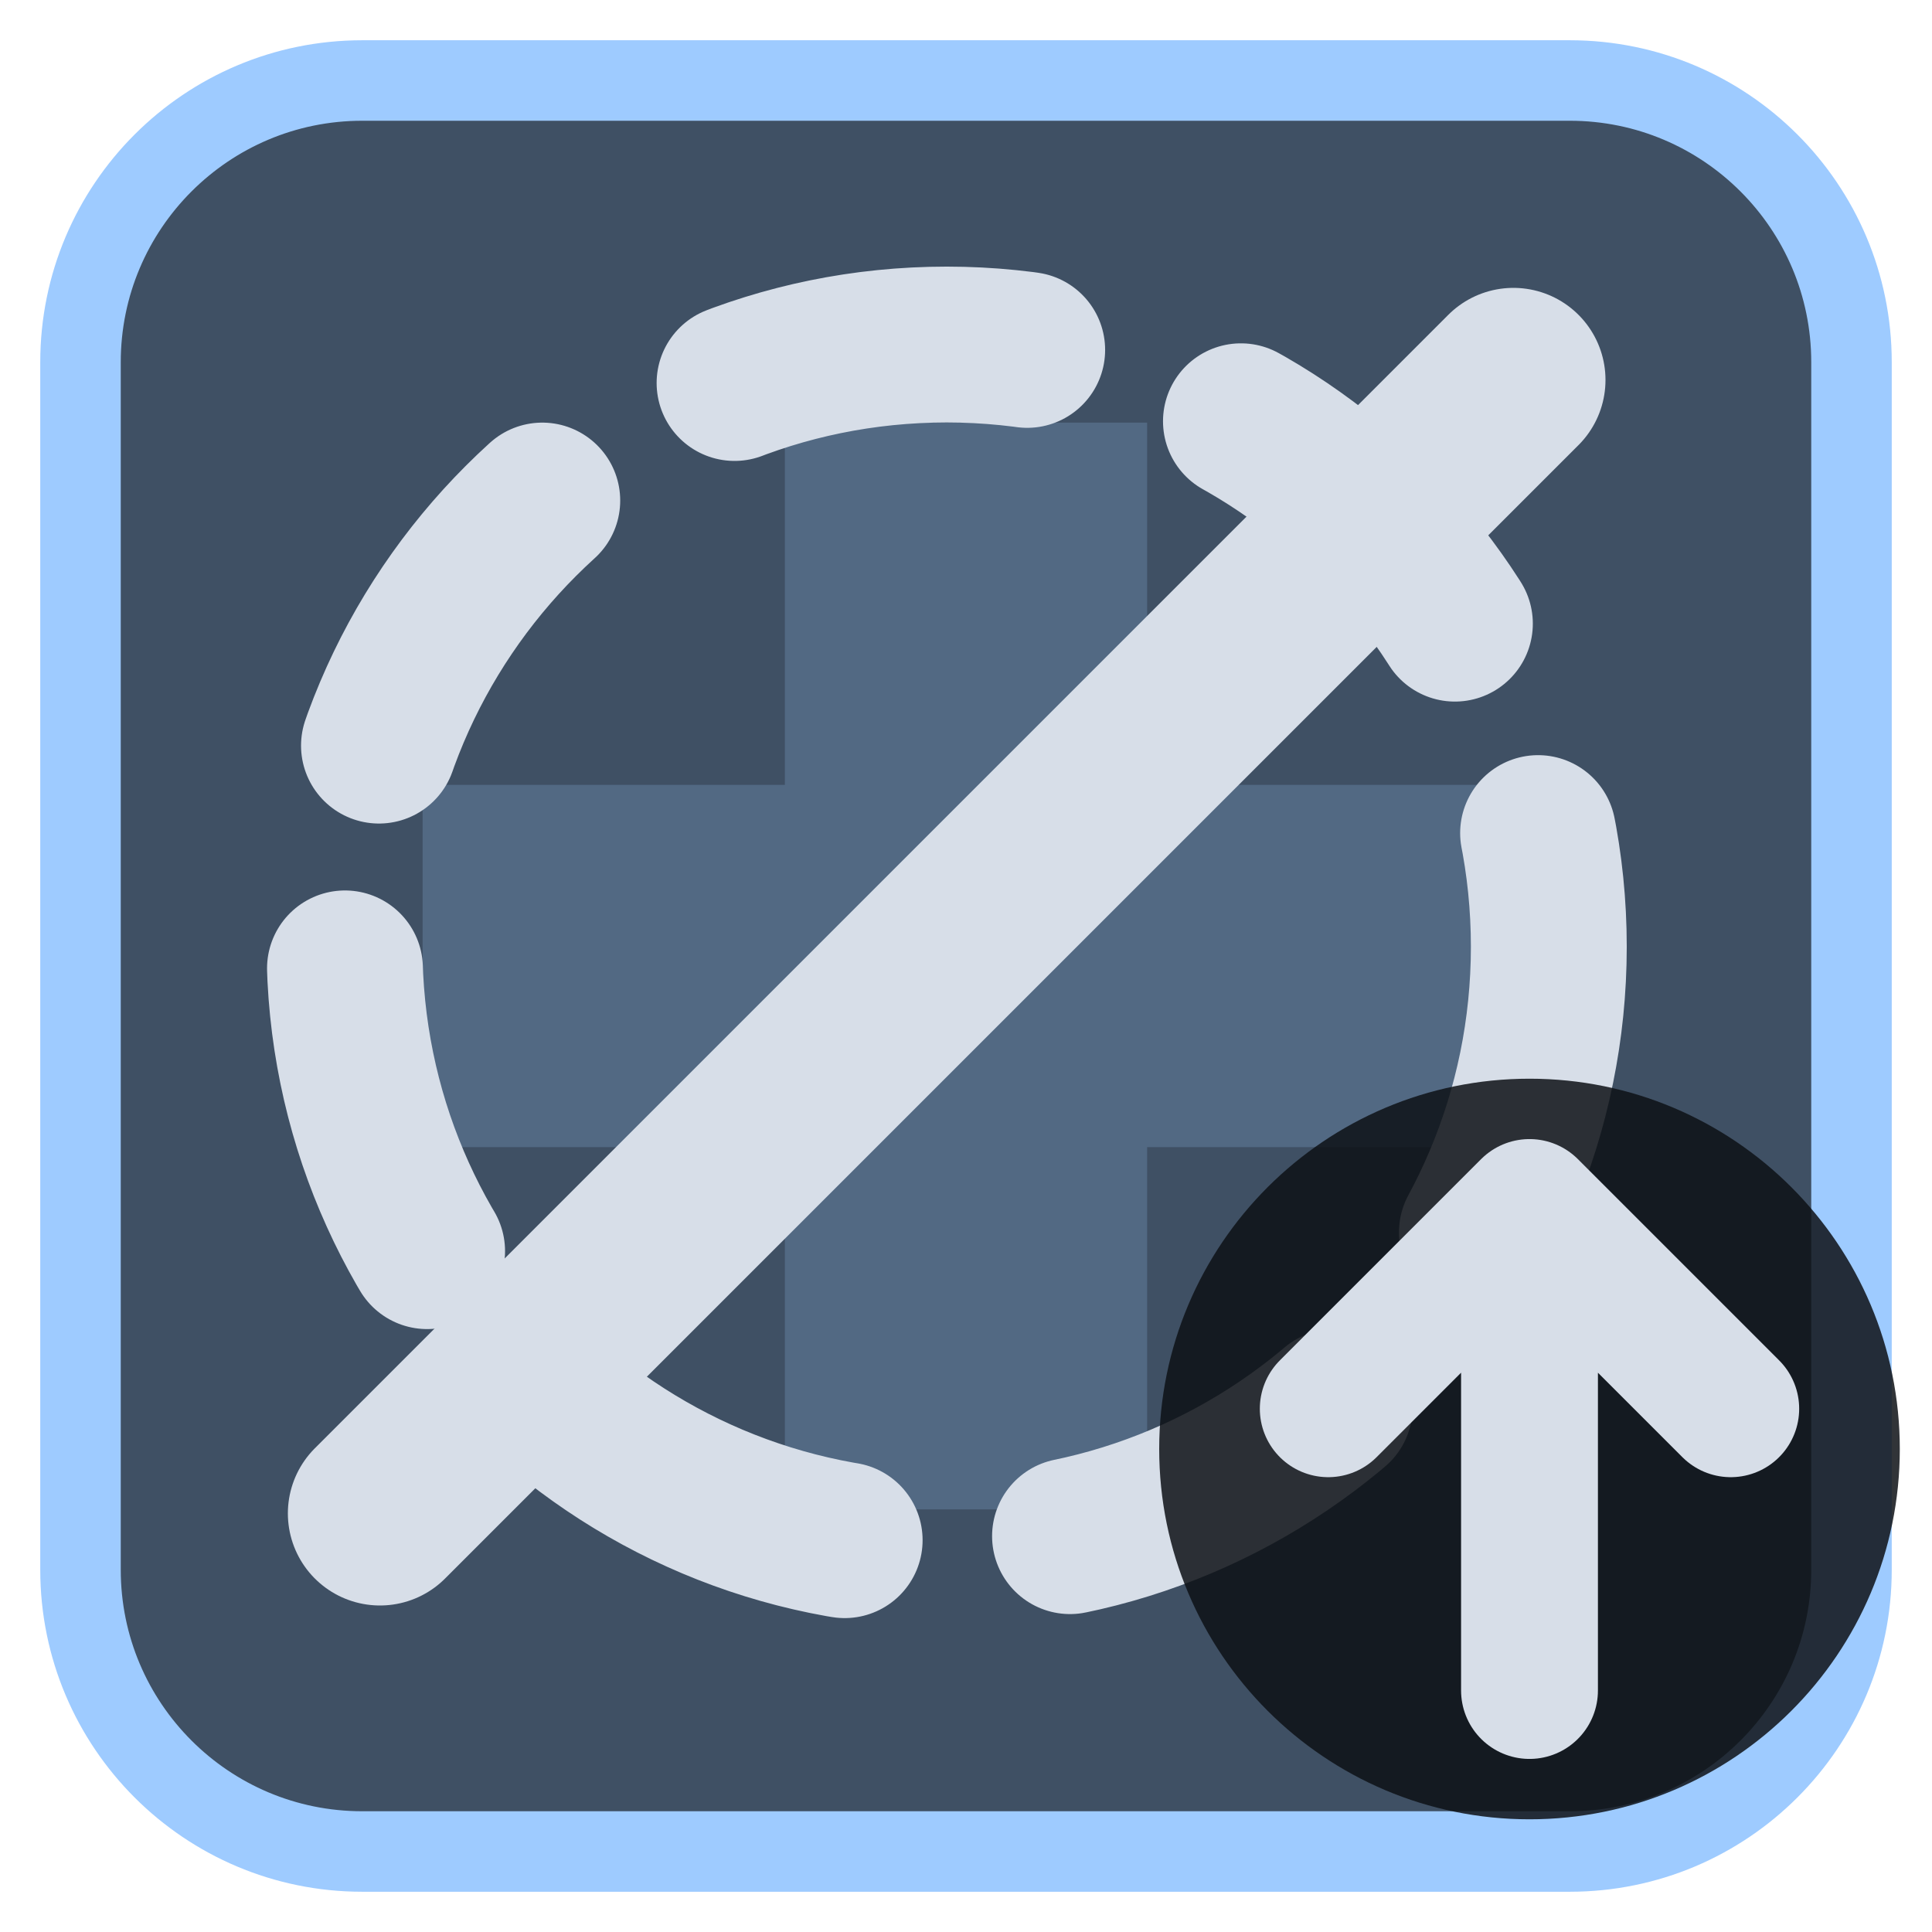
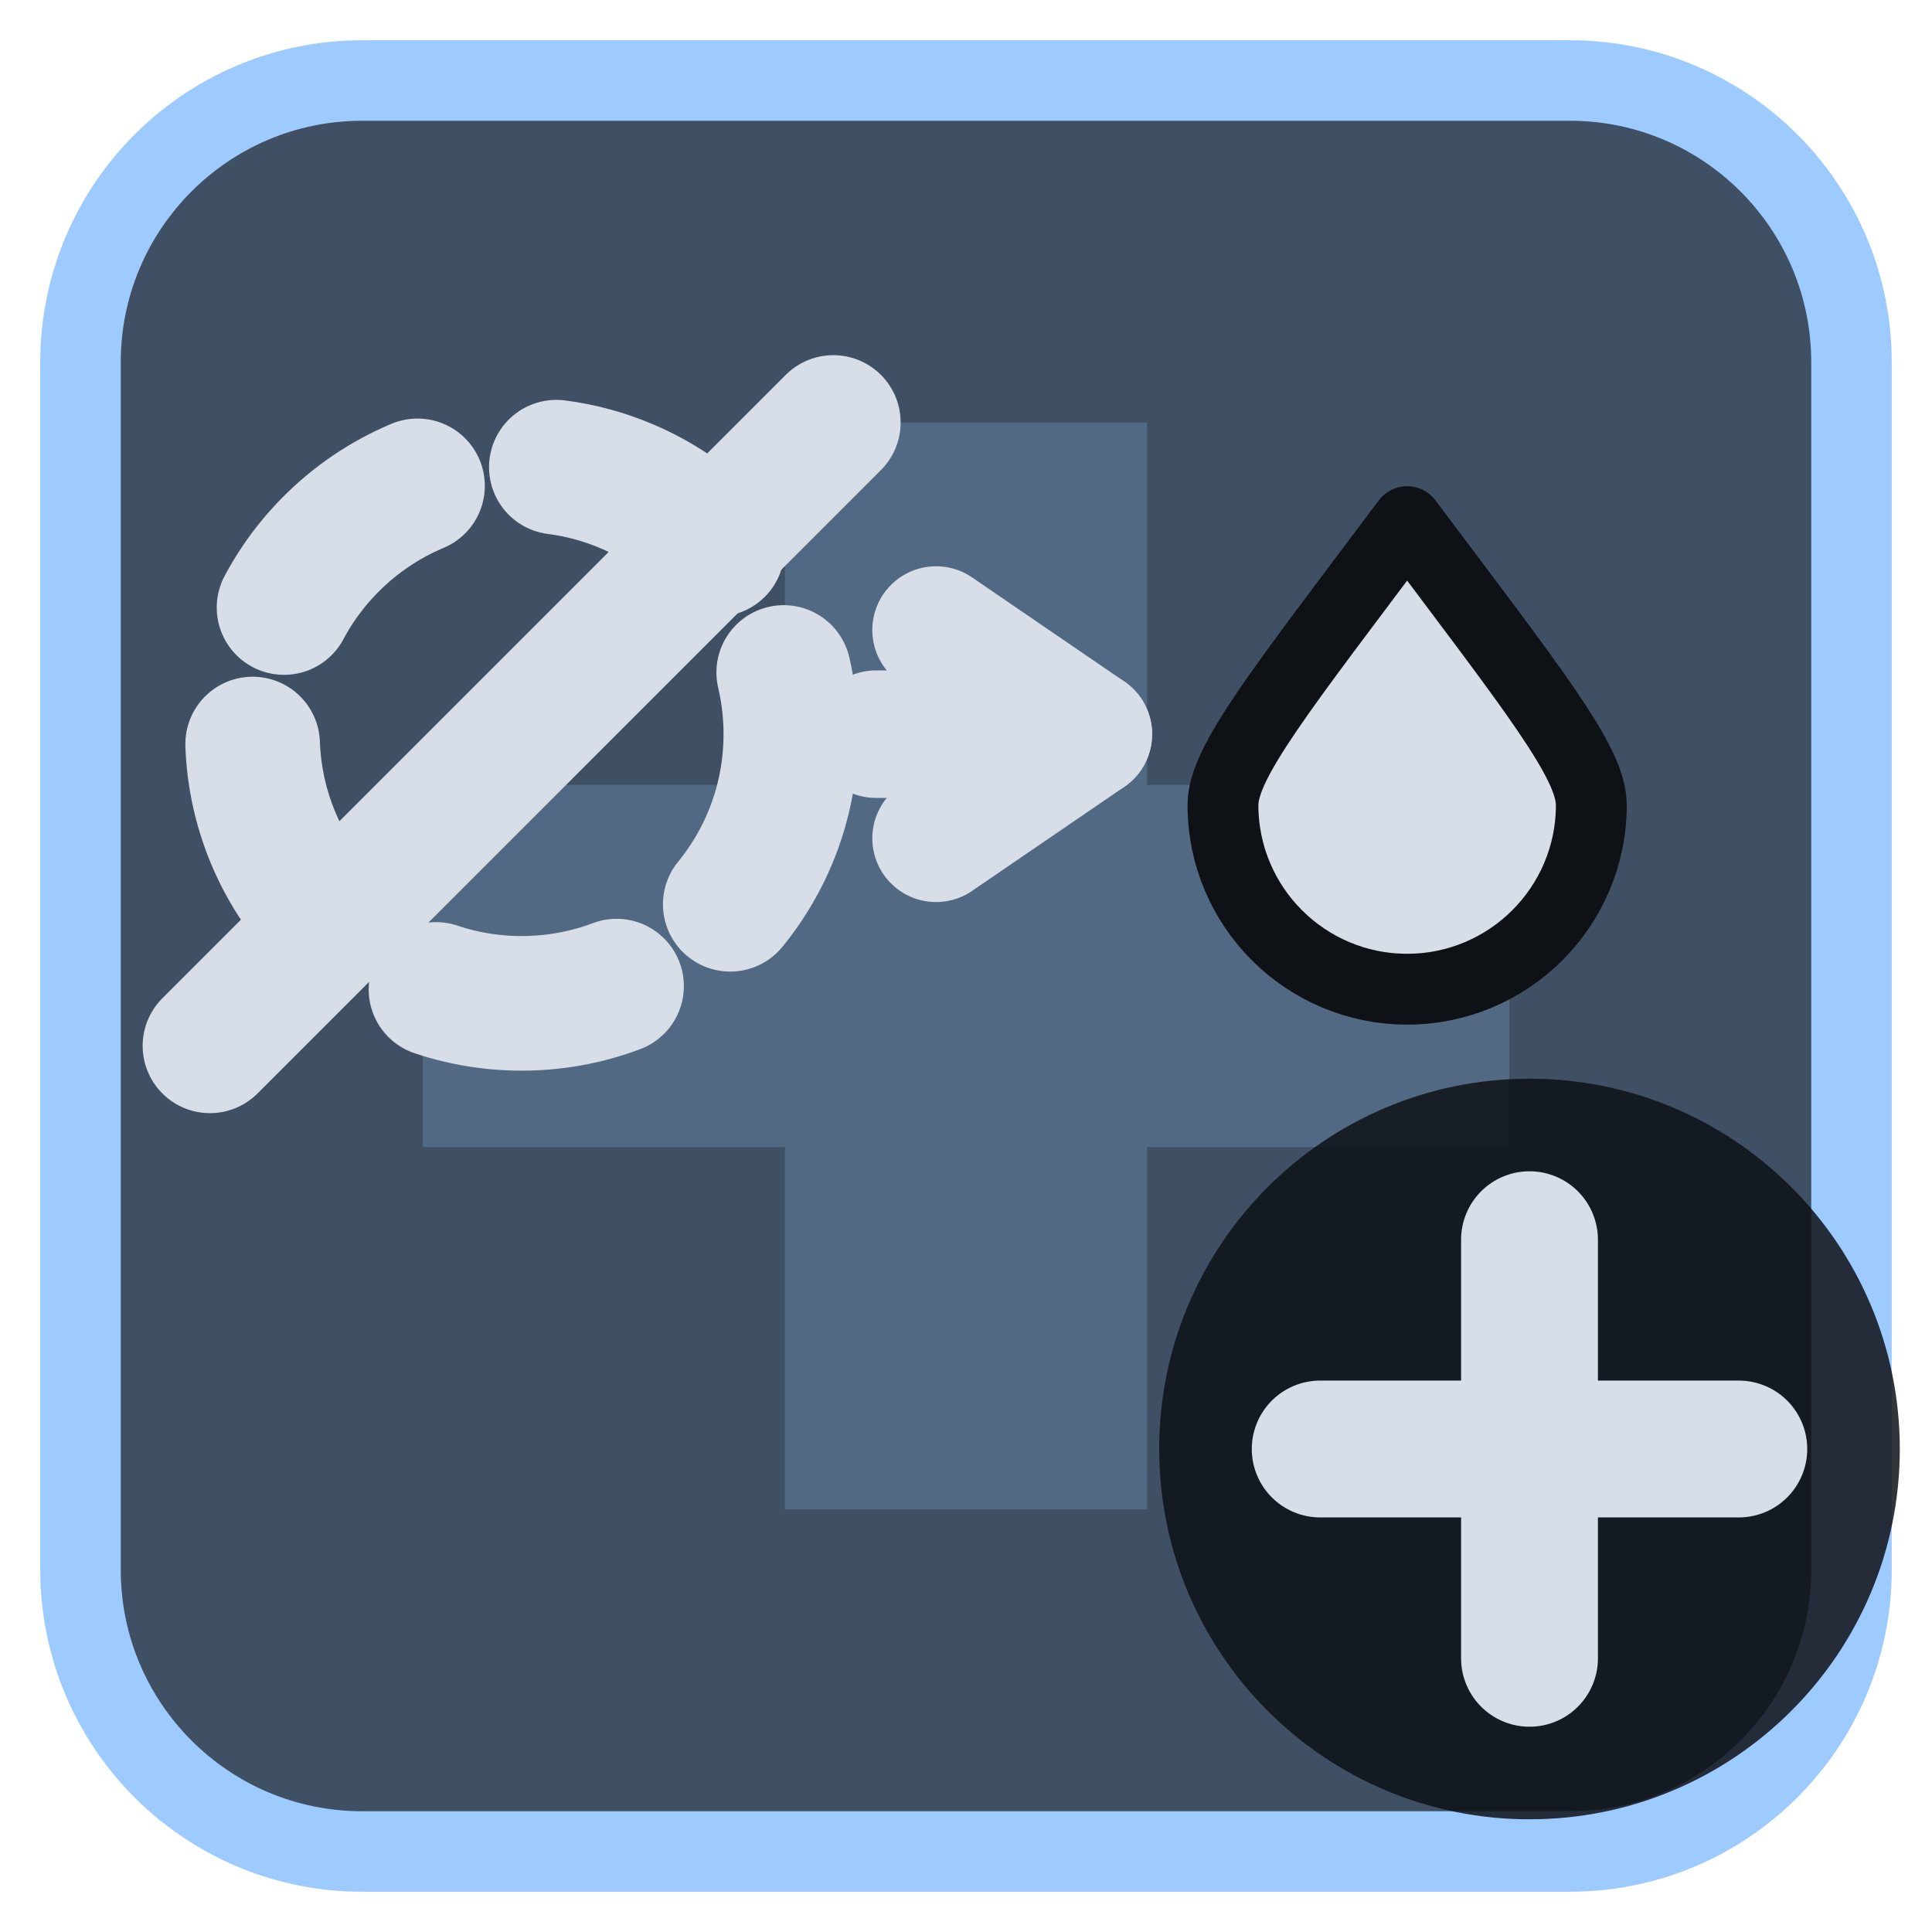
<svg xmlns="http://www.w3.org/2000/svg" viewBox="0 0 24 24" width="24" height="24">
  <rect x="1" y="1" width="22" height="22" rx="3.5" fill="#3f5064" stroke="#9ecbff" stroke-width="1" />
  <g opacity="0.2" transform="translate(3,3) scale(0.75)">
    <path d="M9 3h6v6h6v6h-6v6H9v-6H3V9h6z" fill="#9ecbff" />
  </g>
  <g transform="translate(1.2,1.2) scale(0.88)">
-     <circle cx="12" cy="12" r="8.5" fill="none" stroke="#d7dee8" stroke-width="2.2" stroke-linecap="round" stroke-linejoin="round" stroke-dasharray="4.2 3.2" />
-     <path d="M20 4L4 20" fill="none" stroke="#d7dee8" stroke-width="2.6" stroke-linecap="round" stroke-linejoin="round" />
+     <circle cx="6" cy="9" r="3.8" fill="none" stroke="#d7dee8" stroke-width="1.9" stroke-linecap="round" stroke-linejoin="round" stroke-dasharray="2.6 2" />
+     <path d="M1.6 13.4L10.4 4.6" fill="none" stroke="#d7dee8" stroke-width="1.9" stroke-linecap="round" stroke-linejoin="round" />
+     <path d="M11 9L14 9" fill="none" stroke="#d7dee8" stroke-width="1.8" stroke-linecap="round" stroke-linejoin="round" />
+     <path d="M11.85 10.47L14 9L11.85 7.53" fill="none" stroke="#d7dee8" stroke-width="1.8" stroke-linecap="round" stroke-linejoin="round" />
+     <path d="M18.5 6C16.7 8.4 15.9 9.4 15.9 10A2.6 2.6 0 0 0 21.1 10C21.1 9.4 20.3 8.4 18.5 6Z" fill="#d7dee8" stroke="#0e1116" stroke-width="1" stroke-linejoin="round" />
  </g>
  <circle cx="19" cy="18" r="4.6" fill="#0e1116" fill-opacity="0.85" />
-   <path d="M19 21V15M16.5 17.5L19 15L21.5 17.5" fill="none" stroke="#d7dee8" stroke-width="1.7" stroke-linecap="round" stroke-linejoin="round" />
+   <path d="M19 15.4V20.6M16.4 18H21.6" fill="none" stroke="#d7dee8" stroke-width="1.7" stroke-linecap="round" stroke-linejoin="round" />
</svg>
